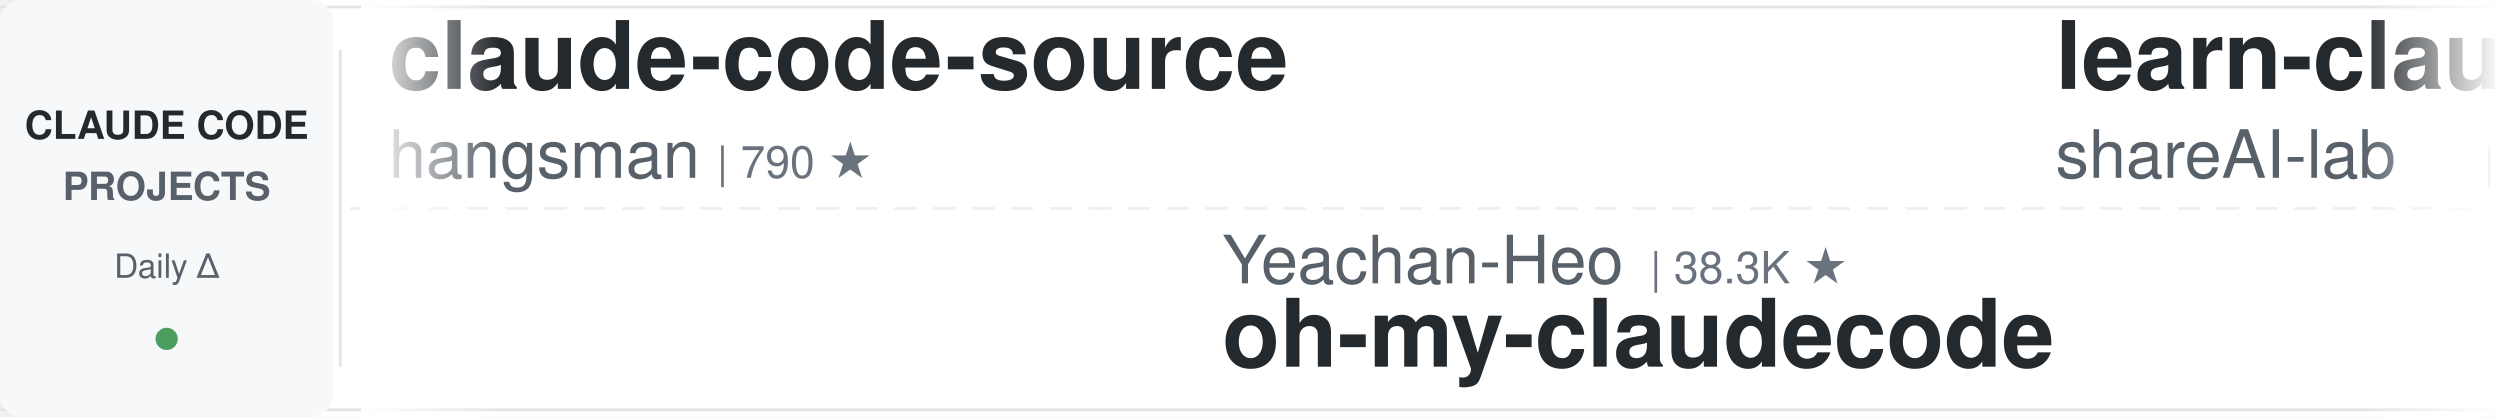
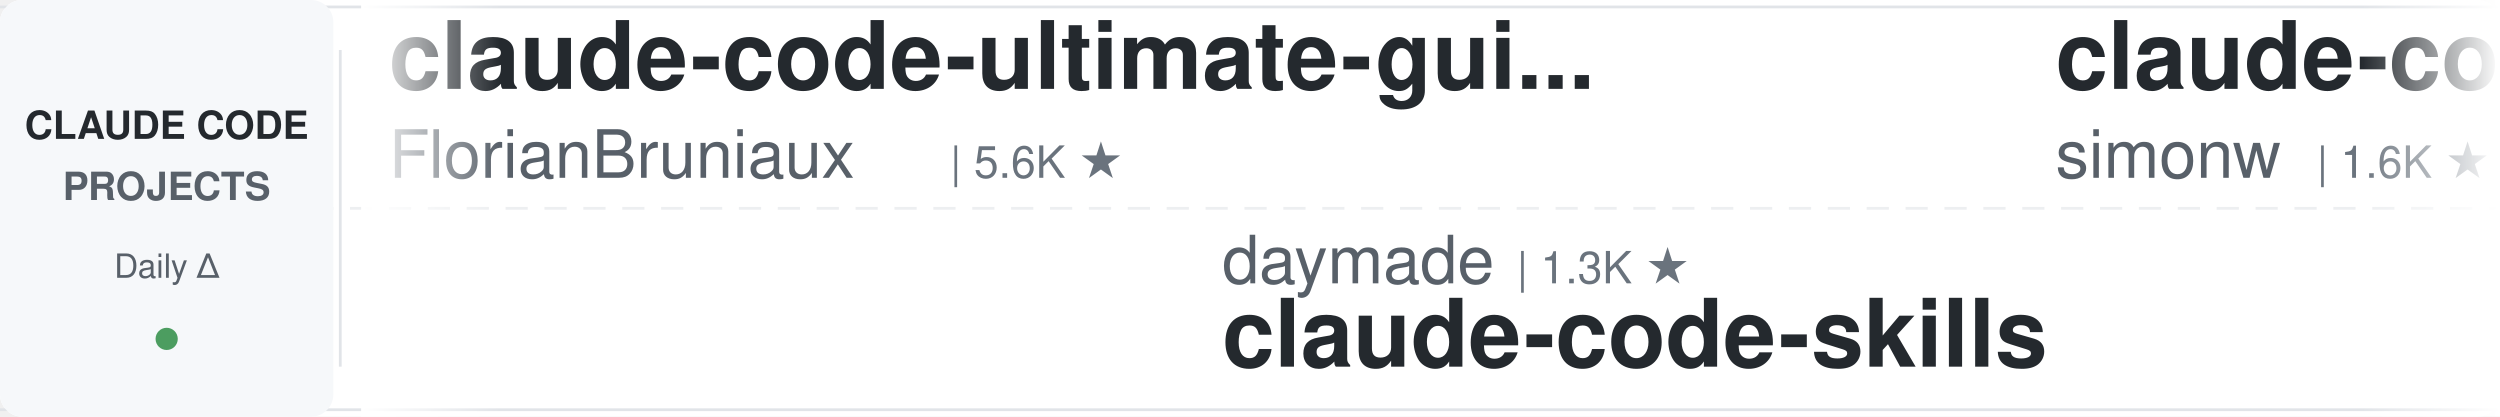
<svg xmlns="http://www.w3.org/2000/svg" width="900" height="150">
  <defs>
    <linearGradient id="leftFade" x1="0%" y1="0%" x2="100%" y2="0%">
      <stop offset="0%" style="stop-color:#ffffff;stop-opacity:1" />
      <stop offset="100%" style="stop-color:#ffffff;stop-opacity:0" />
    </linearGradient>
    <linearGradient id="rightFade" x1="0%" y1="0%" x2="100%" y2="0%">
      <stop offset="0%" style="stop-color:#ffffff;stop-opacity:0" />
      <stop offset="100%" style="stop-color:#ffffff;stop-opacity:1" />
    </linearGradient>
  </defs>
  <rect width="900" height="150" fill="#ffffff" rx="8" />
  <rect x="0" y="2" width="900" height="1" fill="#e1e4e8" />
  <rect x="0" y="147" width="900" height="1" fill="#e1e4e8" />
  <line x1="0" y1="75" x2="900" y2="75" stroke="#e1e4e8" stroke-width="1" stroke-dasharray="8 6" opacity="0.6" />
  <rect x="0" y="0" width="120" height="150" fill="#f6f8fa" rx="8" />
  <text x="60" y="50" font-family="-apple-system, BlinkMacSystemFont, 'Segoe UI', Helvetica, Arial, sans-serif" font-size="14" font-weight="600" fill="#24292e" text-anchor="middle">CLAUDE CODE</text>
  <text x="60" y="72" font-family="-apple-system, BlinkMacSystemFont, 'Segoe UI', Helvetica, Arial, sans-serif" font-size="14" font-weight="600" fill="#586069" text-anchor="middle">PROJECTS</text>
  <text x="60" y="100" font-family="-apple-system, BlinkMacSystemFont, 'Segoe UI', Helvetica, Arial, sans-serif" font-size="12" font-weight="500" fill="#586069" text-anchor="middle">Daily Δ</text>
  <circle cx="60" cy="122" r="4" fill="#22863a" opacity="0.8" />
  <rect x="122" y="18" width="1" height="114" fill="#e1e4e8" />
  <clipPath id="tickerClip">
    <rect x="130" y="0" width="770" height="150" />
  </clipPath>
  <g clip-path="url(#tickerClip)">
    <g id="tickerItems">
      <animateTransform attributeName="transform" attributeType="XML" type="translate" from="0 0" to="-3000 0" dur="54s" repeatCount="indefinite" />
      <g transform="translate(0, 0)">
-         <text x="140" y="32" font-family="-apple-system, BlinkMacSystemFont, 'Segoe UI', Helvetica, Arial, sans-serif" font-size="34" font-weight="600" fill="#24292e">claude-code-source</text>
-         <text x="140" y="64" font-family="-apple-system, BlinkMacSystemFont, 'Segoe UI', Helvetica, Arial, sans-serif" font-size="24" font-weight="400" fill="#586069">hangsman</text>
-         <text x="258" y="64" font-family="-apple-system, BlinkMacSystemFont, 'Segoe UI', Helvetica, Arial, sans-serif" font-size="16" font-weight="500" fill="#6a737d">| 790 ★</text>
+         <text x="140" y="32" font-family="-apple-system, BlinkMacSystemFont, 'Segoe UI', Helvetica, Arial, sans-serif" font-size="34" font-weight="600" fill="#24292e">claude-code-ultimate-gui...</text>
+         <text x="140" y="64" font-family="-apple-system, BlinkMacSystemFont, 'Segoe UI', Helvetica, Arial, sans-serif" font-size="24" font-weight="400" fill="#586069">FlorianBruniaux</text>
+         <text x="342" y="64" font-family="-apple-system, BlinkMacSystemFont, 'Segoe UI', Helvetica, Arial, sans-serif" font-size="16" font-weight="500" fill="#6a737d">| 5.6K ★</text>
      </g>
      <g transform="translate(300, 0)">
-         <text x="140" y="102" font-family="-apple-system, BlinkMacSystemFont, 'Segoe UI', Helvetica, Arial, sans-serif" font-size="24" font-weight="400" fill="#586069">Yeachan-Heo</text>
-         <text x="294" y="102" font-family="-apple-system, BlinkMacSystemFont, 'Segoe UI', Helvetica, Arial, sans-serif" font-size="16" font-weight="500" fill="#6a737d">| 38.3K ★</text>
-         <text x="140" y="132" font-family="-apple-system, BlinkMacSystemFont, 'Segoe UI', Helvetica, Arial, sans-serif" font-size="34" font-weight="600" fill="#24292e">oh-my-claudecode</text>
+         <text x="140" y="102" font-family="-apple-system, BlinkMacSystemFont, 'Segoe UI', Helvetica, Arial, sans-serif" font-size="24" font-weight="400" fill="#586069">daymade</text>
+         <text x="246" y="102" font-family="-apple-system, BlinkMacSystemFont, 'Segoe UI', Helvetica, Arial, sans-serif" font-size="16" font-weight="500" fill="#6a737d">| 1.3K ★</text>
+         <text x="140" y="132" font-family="-apple-system, BlinkMacSystemFont, 'Segoe UI', Helvetica, Arial, sans-serif" font-size="34" font-weight="600" fill="#24292e">claude-code-skills</text>
      </g>
      <g transform="translate(600, 0)">
-         <text x="140" y="32" font-family="-apple-system, BlinkMacSystemFont, 'Segoe UI', Helvetica, Arial, sans-serif" font-size="34" font-weight="600" fill="#24292e">learn-claude-code</text>
-         <text x="140" y="64" font-family="-apple-system, BlinkMacSystemFont, 'Segoe UI', Helvetica, Arial, sans-serif" font-size="24" font-weight="400" fill="#586069">shareAI-lab</text>
-         <text x="294" y="64" font-family="-apple-system, BlinkMacSystemFont, 'Segoe UI', Helvetica, Arial, sans-serif" font-size="16" font-weight="500" fill="#6a737d">| 73.0K ★</text>
+         <text x="140" y="32" font-family="-apple-system, BlinkMacSystemFont, 'Segoe UI', Helvetica, Arial, sans-serif" font-size="34" font-weight="600" fill="#24292e">claude-code-transcripts</text>
+         <text x="140" y="64" font-family="-apple-system, BlinkMacSystemFont, 'Segoe UI', Helvetica, Arial, sans-serif" font-size="24" font-weight="400" fill="#586069">simonw</text>
+         <text x="234" y="64" font-family="-apple-system, BlinkMacSystemFont, 'Segoe UI', Helvetica, Arial, sans-serif" font-size="16" font-weight="500" fill="#6a737d">| 1.6K ★</text>
      </g>
      <g transform="translate(900, 0)">
-         <text x="140" y="102" font-family="-apple-system, BlinkMacSystemFont, 'Segoe UI', Helvetica, Arial, sans-serif" font-size="24" font-weight="400" fill="#586069">ding113</text>
-         <text x="246" y="102" font-family="-apple-system, BlinkMacSystemFont, 'Segoe UI', Helvetica, Arial, sans-serif" font-size="16" font-weight="500" fill="#6a737d">| 3.3K ★</text>
-         <text x="140" y="132" font-family="-apple-system, BlinkMacSystemFont, 'Segoe UI', Helvetica, Arial, sans-serif" font-size="34" font-weight="600" fill="#24292e">claude-code-hub</text>
+         <text x="140" y="102" font-family="-apple-system, BlinkMacSystemFont, 'Segoe UI', Helvetica, Arial, sans-serif" font-size="24" font-weight="400" fill="#586069">krusemediallc</text>
+         <text x="318" y="102" font-family="-apple-system, BlinkMacSystemFont, 'Segoe UI', Helvetica, Arial, sans-serif" font-size="16" font-weight="500" fill="#6a737d">| 1.1K ★</text>
+         <text x="140" y="132" font-family="-apple-system, BlinkMacSystemFont, 'Segoe UI', Helvetica, Arial, sans-serif" font-size="34" font-weight="600" fill="#24292e">arcads-claude-code</text>
      </g>
      <g transform="translate(1200, 0)">
-         <text x="140" y="32" font-family="-apple-system, BlinkMacSystemFont, 'Segoe UI', Helvetica, Arial, sans-serif" font-size="34" font-weight="600" fill="#24292e">claude-code-hooks-master...</text>
-         <text x="140" y="64" font-family="-apple-system, BlinkMacSystemFont, 'Segoe UI', Helvetica, Arial, sans-serif" font-size="24" font-weight="400" fill="#586069">disler</text>
-         <text x="234" y="64" font-family="-apple-system, BlinkMacSystemFont, 'Segoe UI', Helvetica, Arial, sans-serif" font-size="16" font-weight="500" fill="#6a737d">| 3.9K ★</text>
+         <text x="140" y="32" font-family="-apple-system, BlinkMacSystemFont, 'Segoe UI', Helvetica, Arial, sans-serif" font-size="34" font-weight="600" fill="#24292e">how-claude-code-works</text>
+         <text x="140" y="64" font-family="-apple-system, BlinkMacSystemFont, 'Segoe UI', Helvetica, Arial, sans-serif" font-size="24" font-weight="400" fill="#586069">Windy3f3f3f3f</text>
+         <text x="318" y="64" font-family="-apple-system, BlinkMacSystemFont, 'Segoe UI', Helvetica, Arial, sans-serif" font-size="16" font-weight="500" fill="#6a737d">| 3.4K ★</text>
      </g>
      <g transform="translate(1500, 0)">
-         <text x="140" y="102" font-family="-apple-system, BlinkMacSystemFont, 'Segoe UI', Helvetica, Arial, sans-serif" font-size="24" font-weight="400" fill="#586069">repowise-dev</text>
-         <text x="306" y="102" font-family="-apple-system, BlinkMacSystemFont, 'Segoe UI', Helvetica, Arial, sans-serif" font-size="16" font-weight="500" fill="#6a737d">| 1.2K ★</text>
-         <text x="140" y="132" font-family="-apple-system, BlinkMacSystemFont, 'Segoe UI', Helvetica, Arial, sans-serif" font-size="34" font-weight="600" fill="#24292e">claude-code-prompts</text>
+         <text x="140" y="102" font-family="-apple-system, BlinkMacSystemFont, 'Segoe UI', Helvetica, Arial, sans-serif" font-size="24" font-weight="400" fill="#586069">JrCx7scC</text>
+         <text x="258" y="102" font-family="-apple-system, BlinkMacSystemFont, 'Segoe UI', Helvetica, Arial, sans-serif" font-size="16" font-weight="500" fill="#6a737d">| 371 ★</text>
+         <text x="140" y="132" font-family="-apple-system, BlinkMacSystemFont, 'Segoe UI', Helvetica, Arial, sans-serif" font-size="34" font-weight="600" fill="#24292e">claude-code-source</text>
      </g>
      <g transform="translate(1800, 0)">
-         <text x="140" y="32" font-family="-apple-system, BlinkMacSystemFont, 'Segoe UI', Helvetica, Arial, sans-serif" font-size="34" font-weight="600" fill="#24292e">claude-code-analysis</text>
-         <text x="140" y="64" font-family="-apple-system, BlinkMacSystemFont, 'Segoe UI', Helvetica, Arial, sans-serif" font-size="24" font-weight="400" fill="#586069">liuup</text>
-         <text x="222" y="64" font-family="-apple-system, BlinkMacSystemFont, 'Segoe UI', Helvetica, Arial, sans-serif" font-size="16" font-weight="500" fill="#6a737d">| 3.7K ★</text>
+         <text x="140" y="32" font-family="-apple-system, BlinkMacSystemFont, 'Segoe UI', Helvetica, Arial, sans-serif" font-size="34" font-weight="600" fill="#24292e">claude-code-guide</text>
+         <text x="140" y="64" font-family="-apple-system, BlinkMacSystemFont, 'Segoe UI', Helvetica, Arial, sans-serif" font-size="24" font-weight="400" fill="#586069">Cranot</text>
+         <text x="234" y="64" font-family="-apple-system, BlinkMacSystemFont, 'Segoe UI', Helvetica, Arial, sans-serif" font-size="16" font-weight="500" fill="#6a737d">| 2.9K ★</text>
      </g>
      <g transform="translate(2100, 0)">
-         <text x="140" y="102" font-family="-apple-system, BlinkMacSystemFont, 'Segoe UI', Helvetica, Arial, sans-serif" font-size="24" font-weight="400" fill="#586069">anthropics</text>
-         <text x="282" y="102" font-family="-apple-system, BlinkMacSystemFont, 'Segoe UI', Helvetica, Arial, sans-serif" font-size="16" font-weight="500" fill="#6a737d">| 931 ★</text>
-         <text x="140" y="132" font-family="-apple-system, BlinkMacSystemFont, 'Segoe UI', Helvetica, Arial, sans-serif" font-size="34" font-weight="600" fill="#24292e">claude-code-base-action</text>
+         <text x="140" y="102" font-family="-apple-system, BlinkMacSystemFont, 'Segoe UI', Helvetica, Arial, sans-serif" font-size="24" font-weight="400" fill="#586069">oboard</text>
+         <text x="234" y="102" font-family="-apple-system, BlinkMacSystemFont, 'Segoe UI', Helvetica, Arial, sans-serif" font-size="16" font-weight="500" fill="#6a737d">| 3.3K ★</text>
+         <text x="140" y="132" font-family="-apple-system, BlinkMacSystemFont, 'Segoe UI', Helvetica, Arial, sans-serif" font-size="34" font-weight="600" fill="#24292e">claude-code-rev</text>
      </g>
      <g transform="translate(2400, 0)">
-         <text x="140" y="32" font-family="-apple-system, BlinkMacSystemFont, 'Segoe UI', Helvetica, Arial, sans-serif" font-size="34" font-weight="600" fill="#24292e">claude-code-infrastructu...</text>
-         <text x="140" y="64" font-family="-apple-system, BlinkMacSystemFont, 'Segoe UI', Helvetica, Arial, sans-serif" font-size="24" font-weight="400" fill="#586069">diet103</text>
-         <text x="246" y="64" font-family="-apple-system, BlinkMacSystemFont, 'Segoe UI', Helvetica, Arial, sans-serif" font-size="16" font-weight="500" fill="#6a737d">| 10.0K ★</text>
+         <text x="140" y="32" font-family="-apple-system, BlinkMacSystemFont, 'Segoe UI', Helvetica, Arial, sans-serif" font-size="34" font-weight="600" fill="#24292e">claude-code-harness</text>
+         <text x="140" y="64" font-family="-apple-system, BlinkMacSystemFont, 'Segoe UI', Helvetica, Arial, sans-serif" font-size="24" font-weight="400" fill="#586069">Chachamaru127</text>
+         <text x="318" y="64" font-family="-apple-system, BlinkMacSystemFont, 'Segoe UI', Helvetica, Arial, sans-serif" font-size="16" font-weight="500" fill="#6a737d">| 3.0K ★</text>
      </g>
      <g transform="translate(2700, 0)">
-         <text x="140" y="102" font-family="-apple-system, BlinkMacSystemFont, 'Segoe UI', Helvetica, Arial, sans-serif" font-size="24" font-weight="400" fill="#586069">anthropics</text>
-         <text x="282" y="102" font-family="-apple-system, BlinkMacSystemFont, 'Segoe UI', Helvetica, Arial, sans-serif" font-size="16" font-weight="500" fill="#6a737d">| 165.8K ★</text>
-         <text x="140" y="132" font-family="-apple-system, BlinkMacSystemFont, 'Segoe UI', Helvetica, Arial, sans-serif" font-size="34" font-weight="600" fill="#24292e">skills</text>
+         <text x="140" y="102" font-family="-apple-system, BlinkMacSystemFont, 'Segoe UI', Helvetica, Arial, sans-serif" font-size="24" font-weight="400" fill="#586069">Windy3f3f3f3f</text>
+         <text x="318" y="102" font-family="-apple-system, BlinkMacSystemFont, 'Segoe UI', Helvetica, Arial, sans-serif" font-size="16" font-weight="500" fill="#6a737d">| 2.5K ★</text>
+         <text x="140" y="132" font-family="-apple-system, BlinkMacSystemFont, 'Segoe UI', Helvetica, Arial, sans-serif" font-size="34" font-weight="600" fill="#24292e">claude-code-from-scratch</text>
      </g>
      <g transform="translate(3000, 0)">
-         <text x="140" y="32" font-family="-apple-system, BlinkMacSystemFont, 'Segoe UI', Helvetica, Arial, sans-serif" font-size="34" font-weight="600" fill="#24292e">claude-code-source</text>
-         <text x="140" y="64" font-family="-apple-system, BlinkMacSystemFont, 'Segoe UI', Helvetica, Arial, sans-serif" font-size="24" font-weight="400" fill="#586069">hangsman</text>
-         <text x="258" y="64" font-family="-apple-system, BlinkMacSystemFont, 'Segoe UI', Helvetica, Arial, sans-serif" font-size="16" font-weight="500" fill="#6a737d">| 790 ★</text>
+         <text x="140" y="32" font-family="-apple-system, BlinkMacSystemFont, 'Segoe UI', Helvetica, Arial, sans-serif" font-size="34" font-weight="600" fill="#24292e">claude-code-ultimate-gui...</text>
+         <text x="140" y="64" font-family="-apple-system, BlinkMacSystemFont, 'Segoe UI', Helvetica, Arial, sans-serif" font-size="24" font-weight="400" fill="#586069">FlorianBruniaux</text>
+         <text x="342" y="64" font-family="-apple-system, BlinkMacSystemFont, 'Segoe UI', Helvetica, Arial, sans-serif" font-size="16" font-weight="500" fill="#6a737d">| 5.6K ★</text>
      </g>
      <g transform="translate(3300, 0)">
-         <text x="140" y="102" font-family="-apple-system, BlinkMacSystemFont, 'Segoe UI', Helvetica, Arial, sans-serif" font-size="24" font-weight="400" fill="#586069">Yeachan-Heo</text>
-         <text x="294" y="102" font-family="-apple-system, BlinkMacSystemFont, 'Segoe UI', Helvetica, Arial, sans-serif" font-size="16" font-weight="500" fill="#6a737d">| 38.3K ★</text>
-         <text x="140" y="132" font-family="-apple-system, BlinkMacSystemFont, 'Segoe UI', Helvetica, Arial, sans-serif" font-size="34" font-weight="600" fill="#24292e">oh-my-claudecode</text>
+         <text x="140" y="102" font-family="-apple-system, BlinkMacSystemFont, 'Segoe UI', Helvetica, Arial, sans-serif" font-size="24" font-weight="400" fill="#586069">daymade</text>
+         <text x="246" y="102" font-family="-apple-system, BlinkMacSystemFont, 'Segoe UI', Helvetica, Arial, sans-serif" font-size="16" font-weight="500" fill="#6a737d">| 1.3K ★</text>
+         <text x="140" y="132" font-family="-apple-system, BlinkMacSystemFont, 'Segoe UI', Helvetica, Arial, sans-serif" font-size="34" font-weight="600" fill="#24292e">claude-code-skills</text>
      </g>
      <g transform="translate(3600, 0)">
-         <text x="140" y="32" font-family="-apple-system, BlinkMacSystemFont, 'Segoe UI', Helvetica, Arial, sans-serif" font-size="34" font-weight="600" fill="#24292e">learn-claude-code</text>
-         <text x="140" y="64" font-family="-apple-system, BlinkMacSystemFont, 'Segoe UI', Helvetica, Arial, sans-serif" font-size="24" font-weight="400" fill="#586069">shareAI-lab</text>
-         <text x="294" y="64" font-family="-apple-system, BlinkMacSystemFont, 'Segoe UI', Helvetica, Arial, sans-serif" font-size="16" font-weight="500" fill="#6a737d">| 73.0K ★</text>
+         <text x="140" y="32" font-family="-apple-system, BlinkMacSystemFont, 'Segoe UI', Helvetica, Arial, sans-serif" font-size="34" font-weight="600" fill="#24292e">claude-code-transcripts</text>
+         <text x="140" y="64" font-family="-apple-system, BlinkMacSystemFont, 'Segoe UI', Helvetica, Arial, sans-serif" font-size="24" font-weight="400" fill="#586069">simonw</text>
+         <text x="234" y="64" font-family="-apple-system, BlinkMacSystemFont, 'Segoe UI', Helvetica, Arial, sans-serif" font-size="16" font-weight="500" fill="#6a737d">| 1.6K ★</text>
      </g>
      <g transform="translate(3900, 0)">
-         <text x="140" y="102" font-family="-apple-system, BlinkMacSystemFont, 'Segoe UI', Helvetica, Arial, sans-serif" font-size="24" font-weight="400" fill="#586069">ding113</text>
-         <text x="246" y="102" font-family="-apple-system, BlinkMacSystemFont, 'Segoe UI', Helvetica, Arial, sans-serif" font-size="16" font-weight="500" fill="#6a737d">| 3.3K ★</text>
-         <text x="140" y="132" font-family="-apple-system, BlinkMacSystemFont, 'Segoe UI', Helvetica, Arial, sans-serif" font-size="34" font-weight="600" fill="#24292e">claude-code-hub</text>
+         <text x="140" y="102" font-family="-apple-system, BlinkMacSystemFont, 'Segoe UI', Helvetica, Arial, sans-serif" font-size="24" font-weight="400" fill="#586069">krusemediallc</text>
+         <text x="318" y="102" font-family="-apple-system, BlinkMacSystemFont, 'Segoe UI', Helvetica, Arial, sans-serif" font-size="16" font-weight="500" fill="#6a737d">| 1.1K ★</text>
+         <text x="140" y="132" font-family="-apple-system, BlinkMacSystemFont, 'Segoe UI', Helvetica, Arial, sans-serif" font-size="34" font-weight="600" fill="#24292e">arcads-claude-code</text>
      </g>
    </g>
  </g>
  <rect x="130" y="0" width="50" height="150" fill="url(#leftFade)" />
  <rect x="850" y="0" width="50" height="150" fill="url(#rightFade)" />
</svg>
